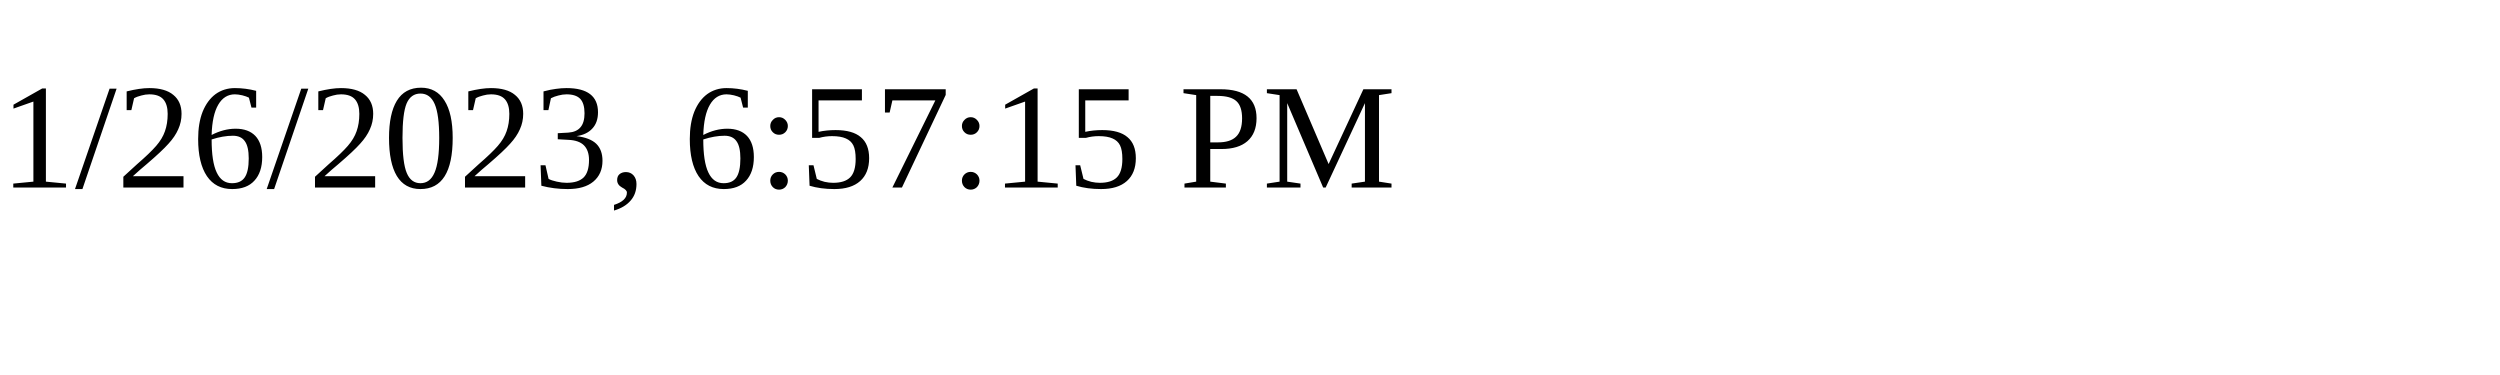
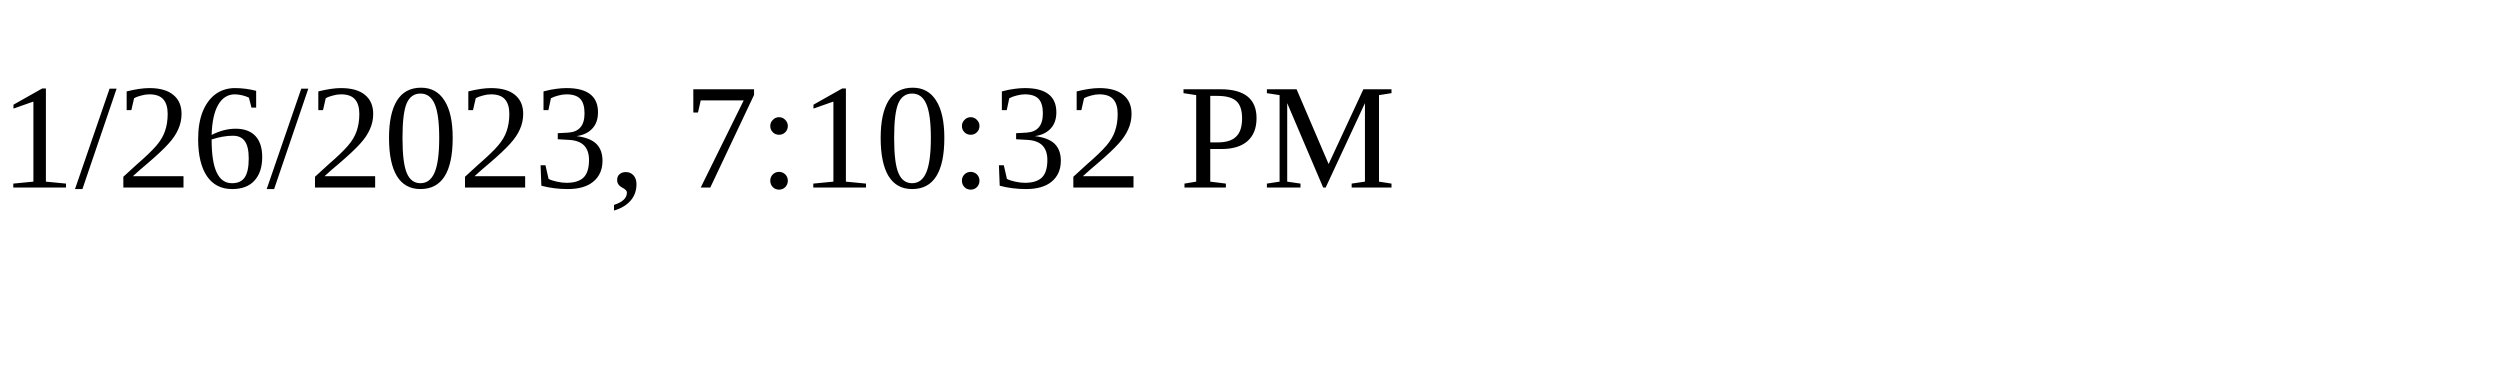
<svg xmlns="http://www.w3.org/2000/svg" height="30" width="200">
-   <text x="0" y="15">1/26/2023, 6:57:15 PM</text>
+   <text x="0" y="15">1/26/2023, 7:10:32 PM</text>
</svg>
